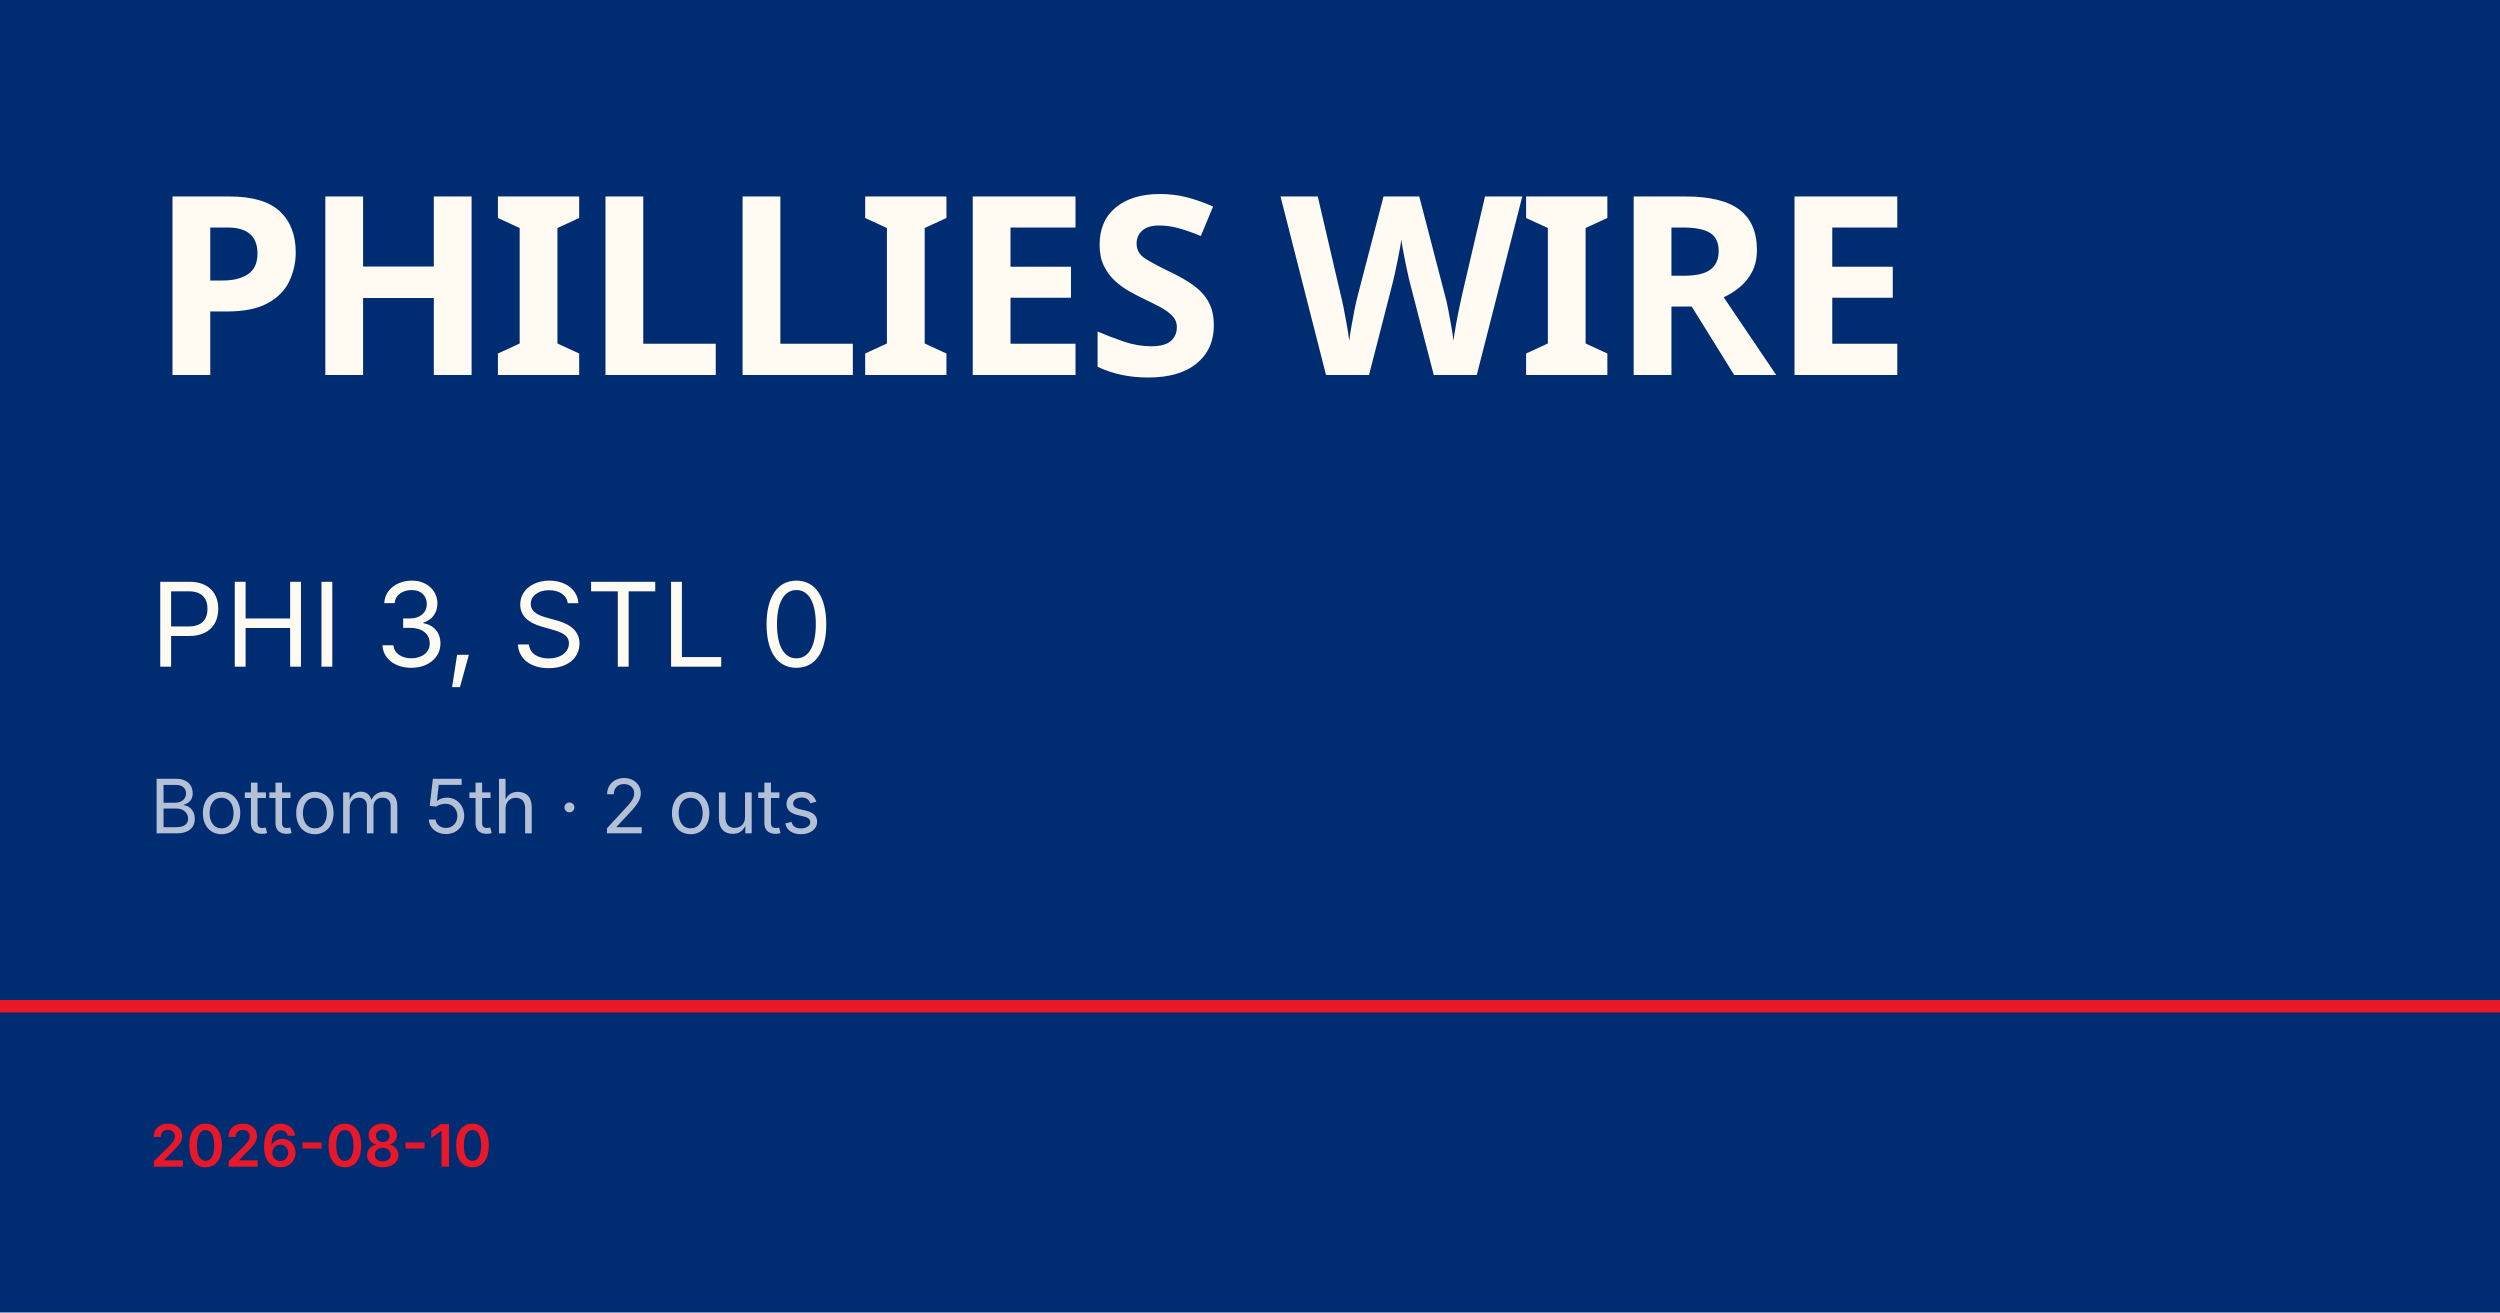
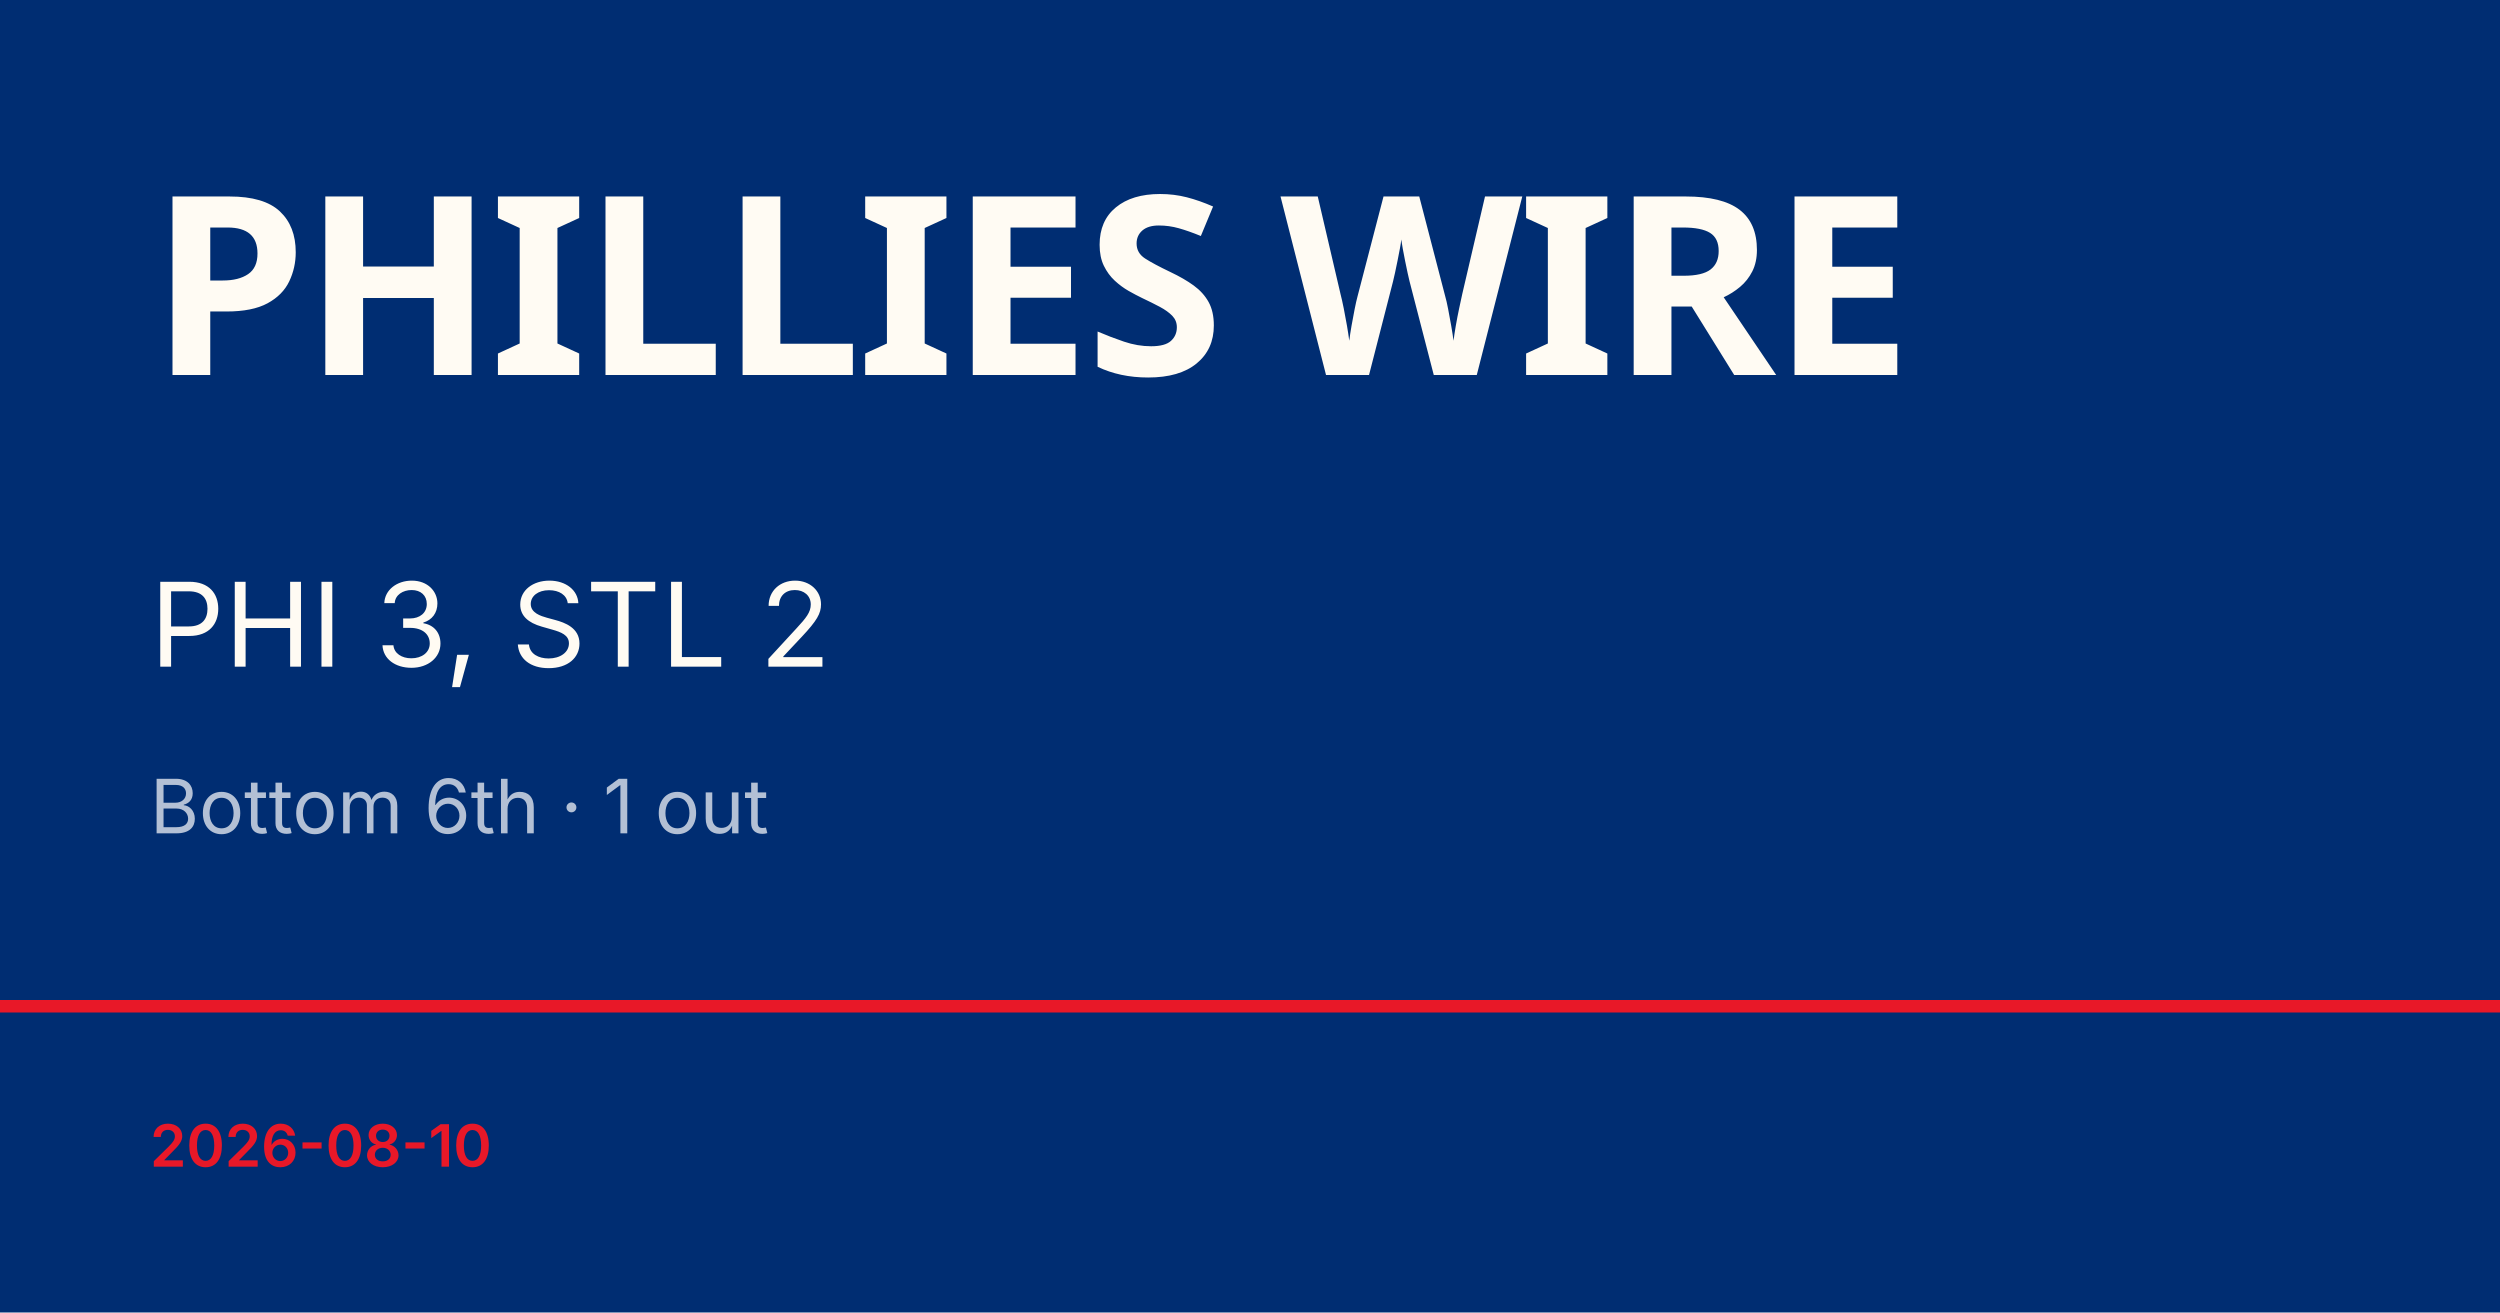
<svg xmlns="http://www.w3.org/2000/svg" viewBox="0 0 1200 630">
  <rect width="1200" height="630" fill="#002d72" />
  <rect y="480" width="1200" height="6" fill="#e81828" />
  <text x="72" y="180" font-family="Barlow Condensed, Impact, sans-serif" font-size="120" font-weight="900" fill="#fffbf3" letter-spacing="-2">PHILLIES WIRE</text>
-   <text x="72" y="320" font-family="Inter, Helvetica, sans-serif" font-size="56" fill="#fffbf3">PHI 3, STL 0</text>
-   <text x="72" y="400" font-family="Inter, Helvetica, sans-serif" font-size="36" fill="rgba(255,255,255,0.7)">Bottom 5th · 2 outs</text>
+   <text x="72" y="320" font-family="Inter, Helvetica, sans-serif" font-size="56" fill="#fffbf3">PHI 3, STL 2</text>
+   <text x="72" y="400" font-family="Inter, Helvetica, sans-serif" font-size="36" fill="rgba(255,255,255,0.7)">Bottom 6th · 1 out</text>
  <text x="72" y="560" font-family="Inter, Helvetica, sans-serif" font-size="28" fill="#e81828" font-weight="600">2026-08-10</text>
</svg>
